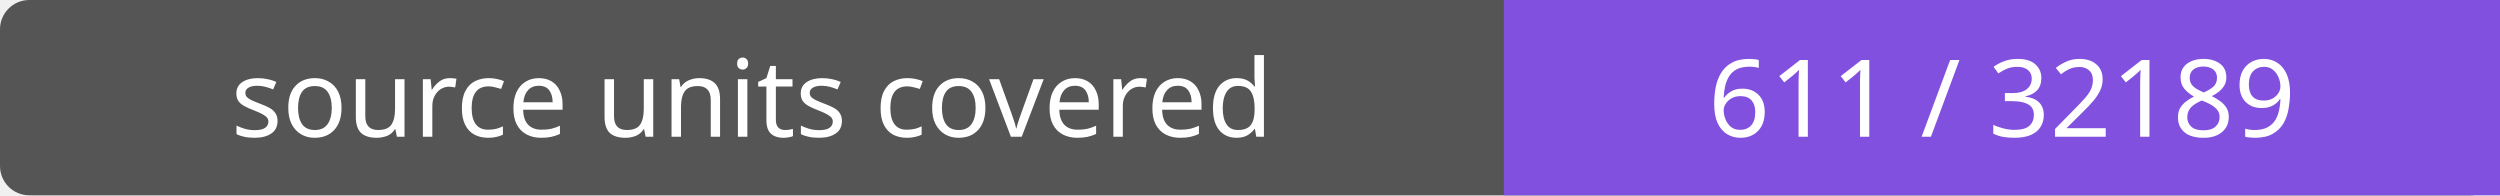
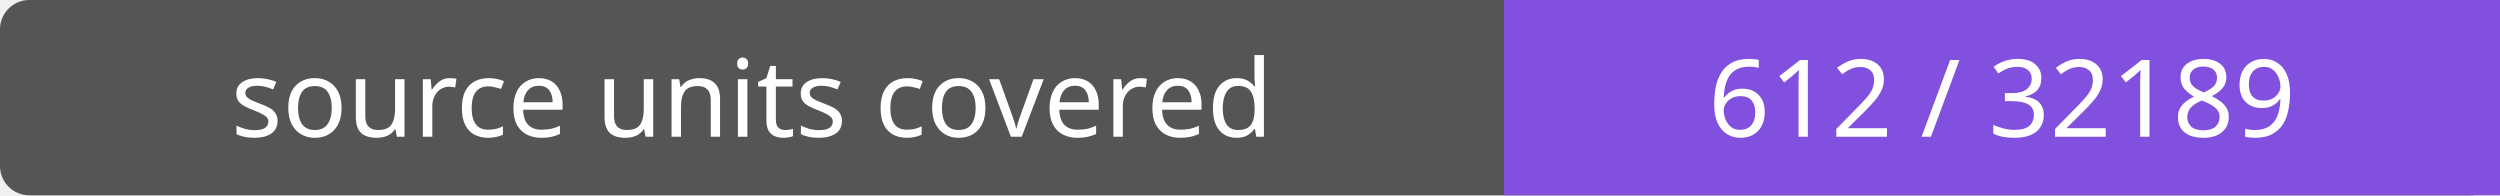
- <svg xmlns="http://www.w3.org/2000/svg" width="256" height="20" role="img" aria-label="source units covered: 611 / 32189">
+ <svg xmlns="http://www.w3.org/2000/svg" width="256" height="20" role="img" aria-label="source units covered: 612 / 32189">
  <rect width="256" height="20" rx="3" fill="#555" />
  <path fill="#8250df" d="M154 0h102v20H154z" />
  <g fill="#fff" text-anchor="middle" font-family="Verdana,sans-serif" font-size="11">
    <text x="77.0" y="14">source units covered</text>
-     <text x="205.0" y="14">611 / 32189</text>
+     <text x="205.0" y="14">612 / 32189</text>
  </g>
</svg>
